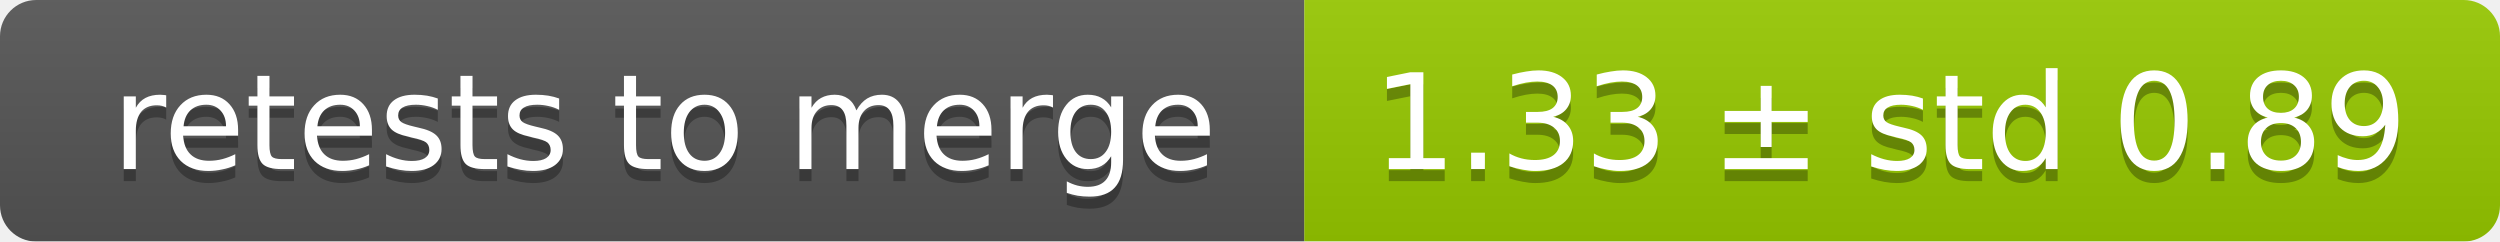
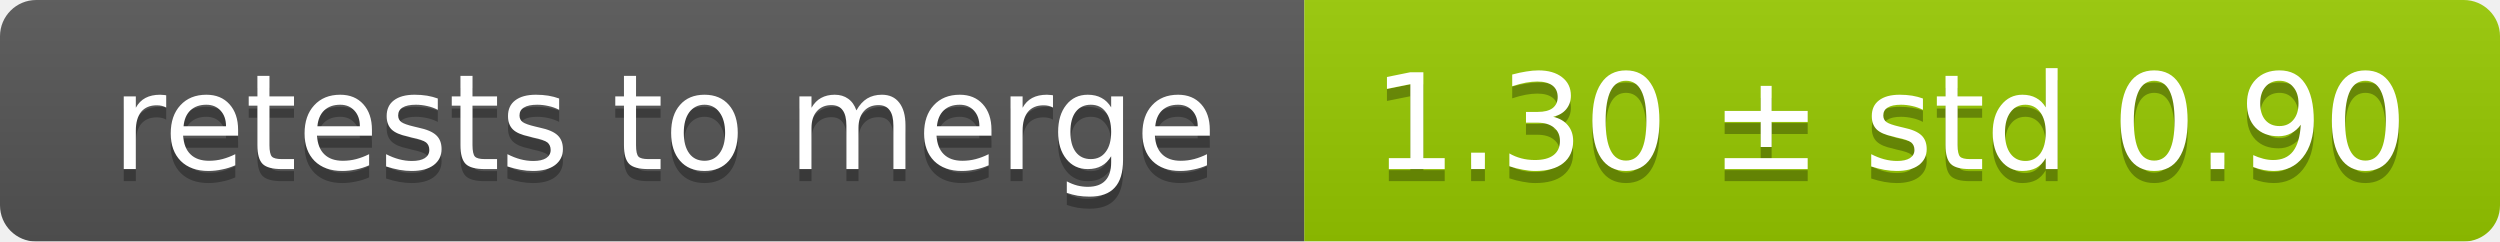
<svg xmlns="http://www.w3.org/2000/svg" width="207" height="20">
  <linearGradient id="smooth" x2="0" y2="100%">
    <stop offset="0" stop-color="#bbb" stop-opacity=".1" />
    <stop offset="1" stop-opacity=".1" />
  </linearGradient>
  <mask id="round">
    <rect width="207" height="20" rx="3" fill="#fff" />
  </mask>
  <g mask="url(#round)">
    <rect width="108" height="20" fill="#555" />
    <rect x="108" width="99" height="20" fill="#97ca00" />
    <rect width="207" height="20" fill="url(#smooth)" />
  </g>
  <g fill="#fff" text-anchor="middle" font-family="DejaVu Sans,Verdana,Geneva,sans-serif" font-size="11">
    <text x="55" y="15" fill="#010101" fill-opacity=".3">retests to merge</text>
    <text x="55" y="14">retests to merge</text>
-     <text x="156.5" y="15" fill="#010101" fill-opacity=".3">1.33 ± std 0.89</text>
-     <text x="156.5" y="14">1.33 ± std 0.89</text>
+     <text x="156.5" y="15" fill="#010101" fill-opacity=".3">1.30 ± std 0.90</text>
+     <text x="156.5" y="14">1.30 ± std 0.90</text>
  </g>
</svg>
